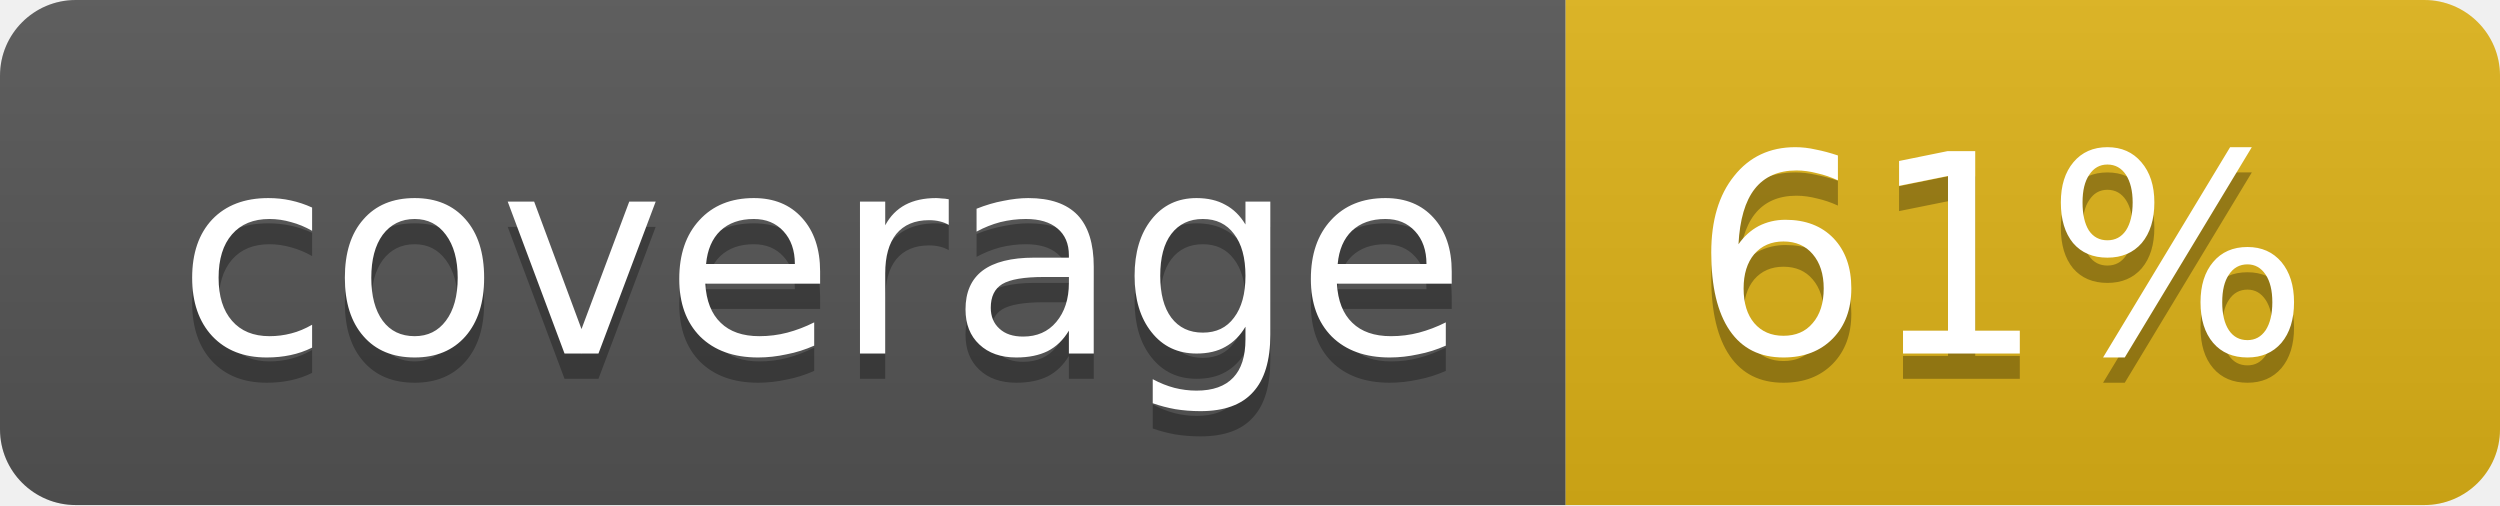
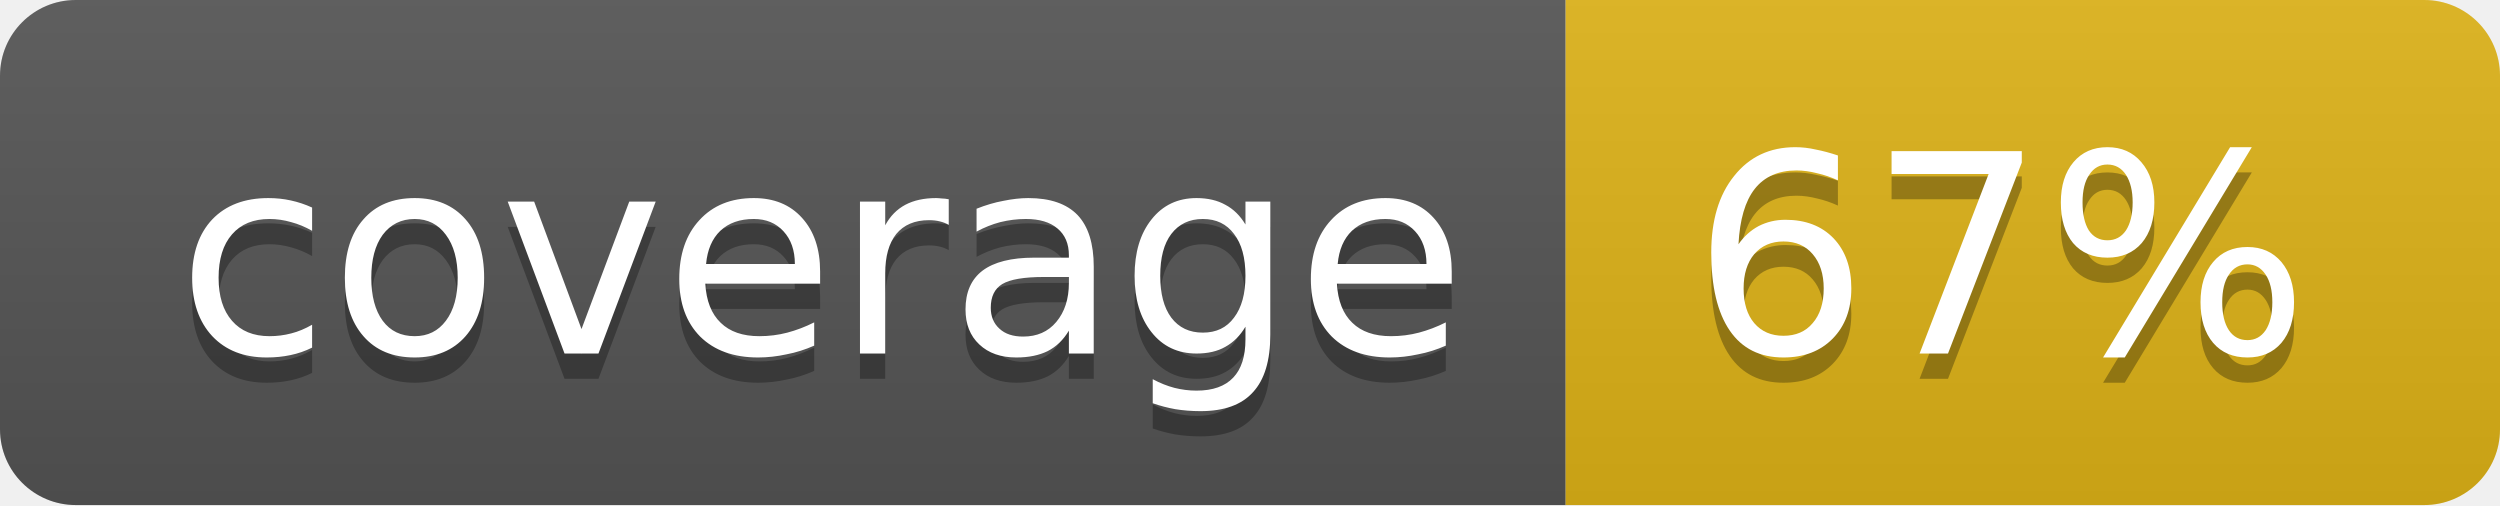
- <svg xmlns="http://www.w3.org/2000/svg" width="99" height="20" role="img" aria-label="coverage: 61%">
+ <svg xmlns="http://www.w3.org/2000/svg" width="99" height="20" role="img" aria-label="coverage: 67%">
  <defs>
    <linearGradient id="b" x2="0" y2="100%">
      <stop offset="0" stop-color="#bbb" stop-opacity=".1" />
      <stop offset="1" stop-opacity=".1" />
    </linearGradient>
    <clipPath id="r">
      <rect width="99" height="20" rx="3" ry="3" />
    </clipPath>
  </defs>
  <g clip-path="url(#r)">
    <rect width="62" height="20" fill="#555" />
    <rect x="62" width="37" height="20" fill="#dfb317" />
    <rect width="99" height="20" fill="url(#b)" />
  </g>
  <g font-family="DejaVu Sans,Verdana,Geneva,sans-serif" font-size="11" text-anchor="start">
    <text x="7" y="15" fill="#010101" fill-opacity=".3">coverage</text>
    <text x="7" y="14" fill="#fff">coverage</text>
-     <text x="67" y="15" fill="#010101" fill-opacity=".3">61%</text>
-     <text x="67" y="14" fill="#fff">61%</text>
+     <text x="67" y="15" fill="#010101" fill-opacity=".3">67%</text>
+     <text x="67" y="14" fill="#fff">67%</text>
  </g>
</svg>
